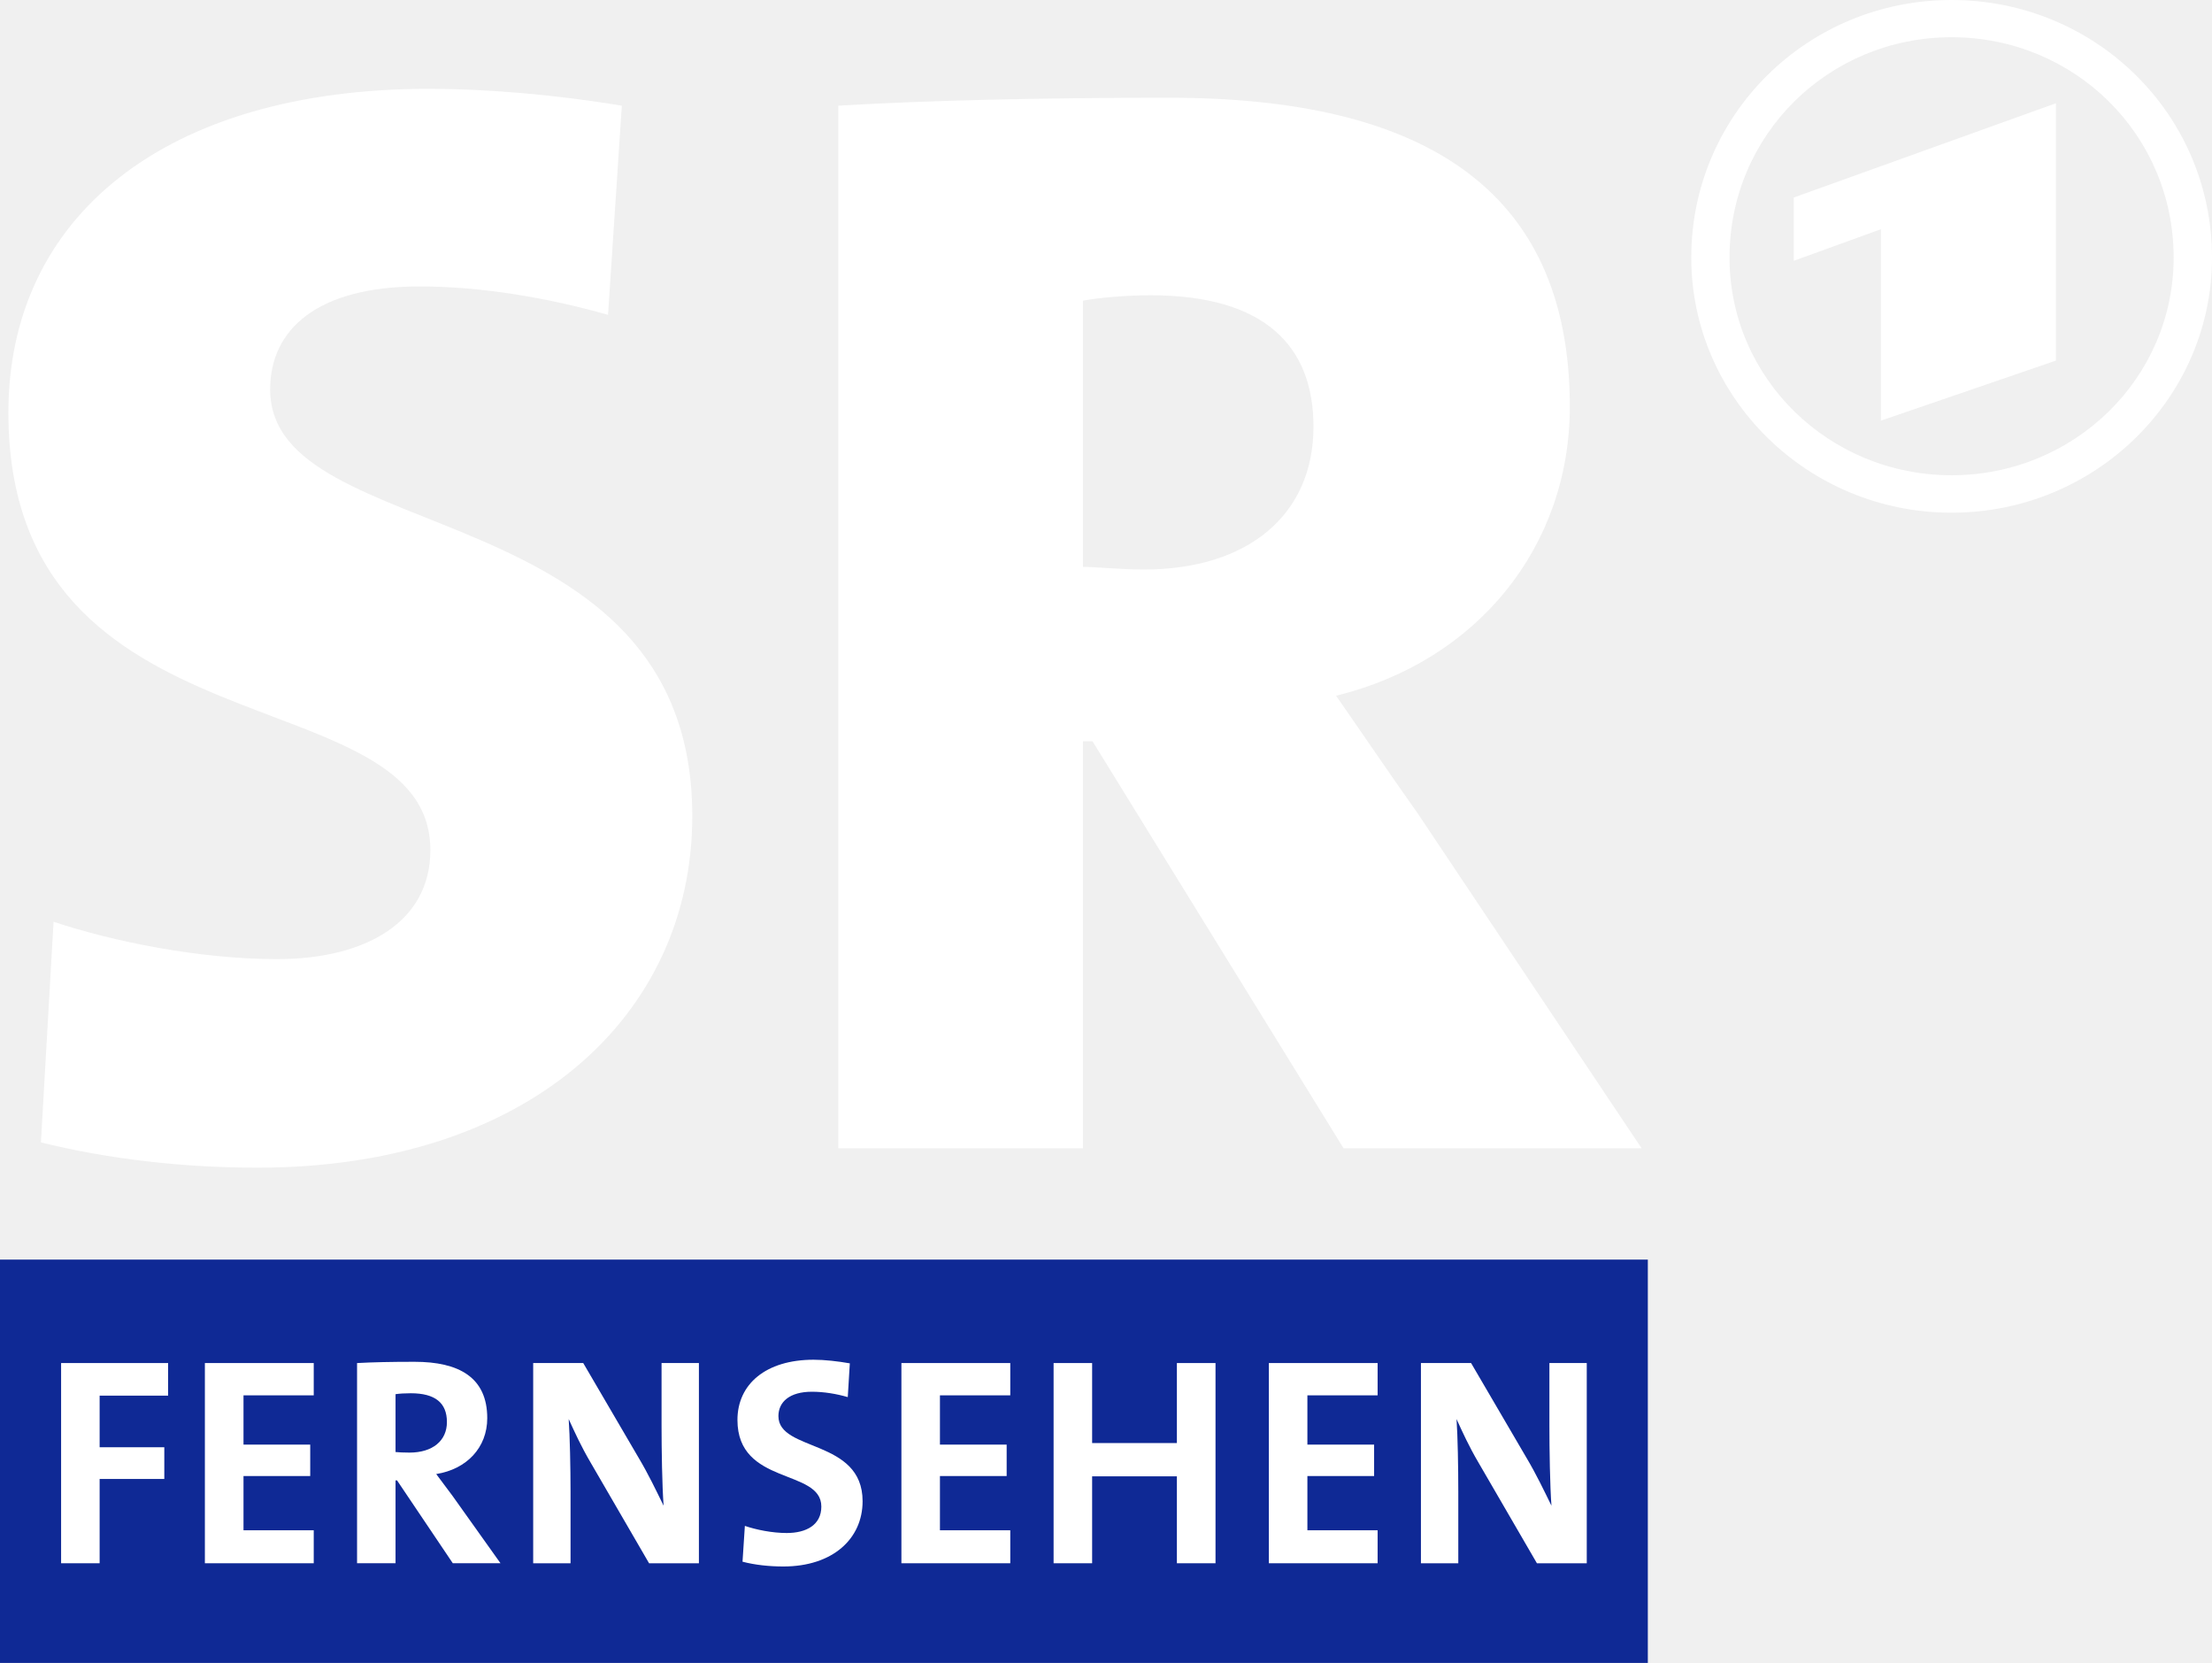
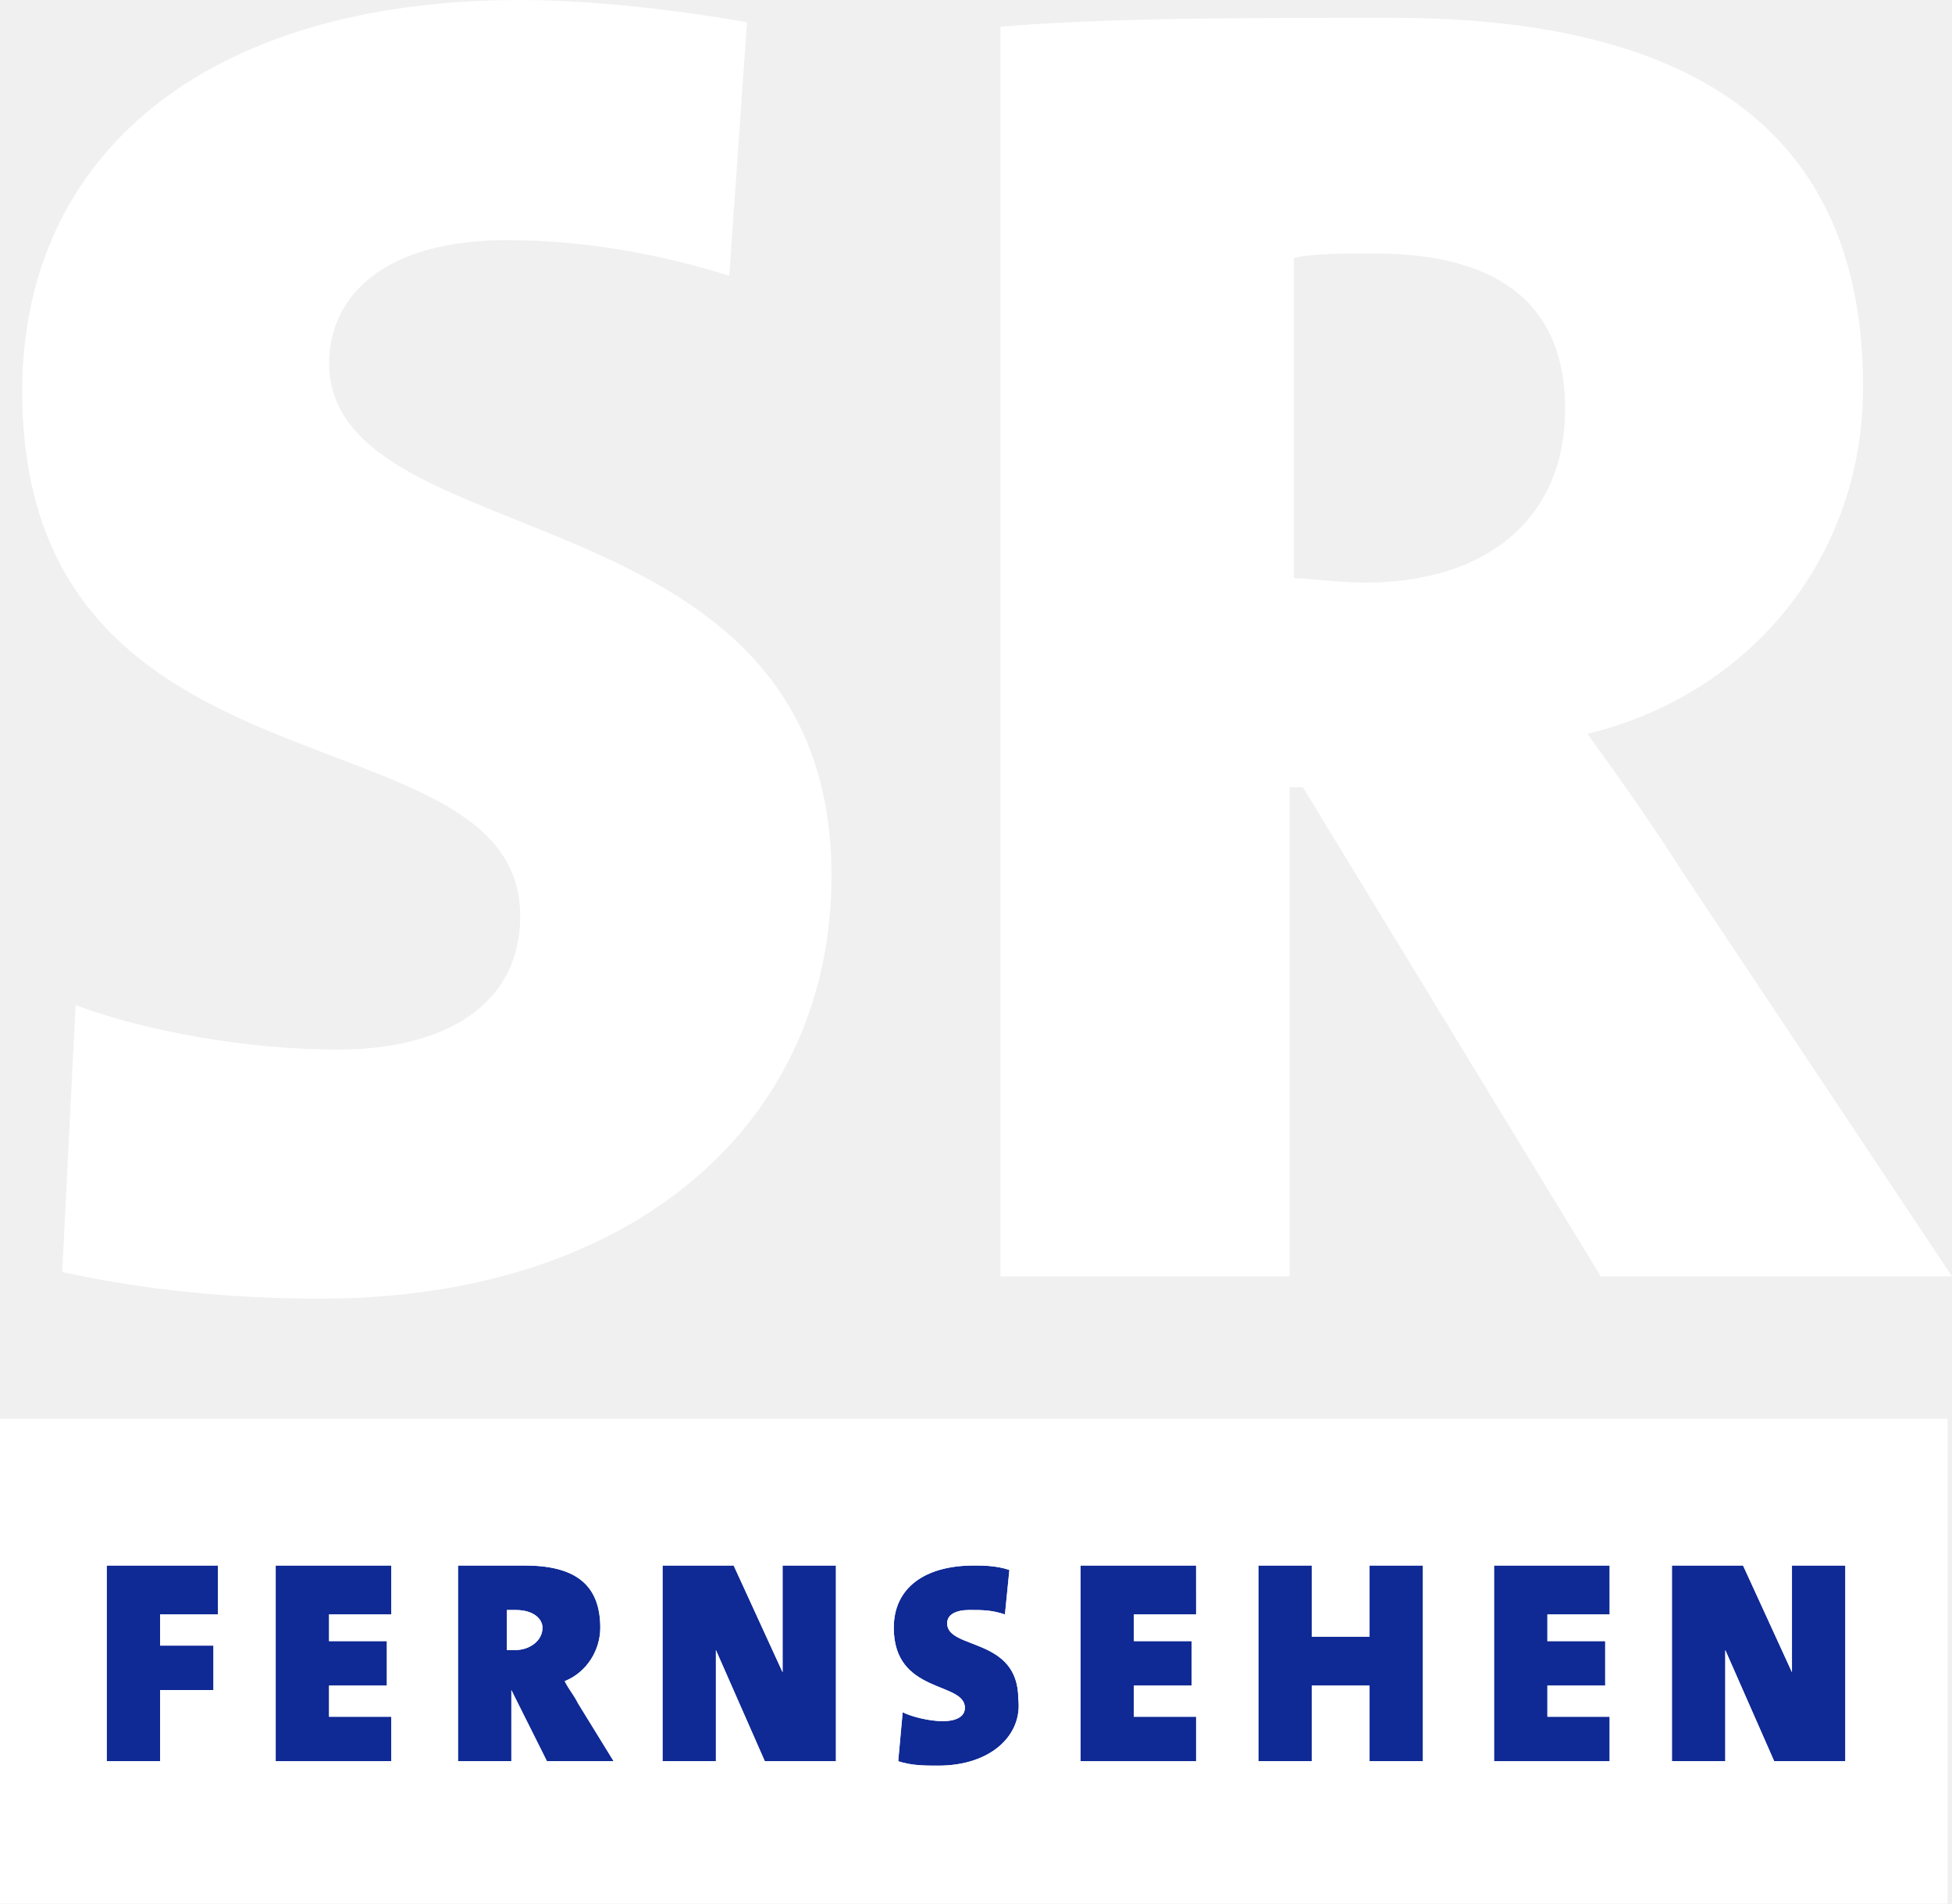
- <svg xmlns="http://www.w3.org/2000/svg" height="450.93" width="600" version="1.1">
-   <g fill-rule="nonzero" transform="translate(-1.184293,-596.1587)">
-     <path fill="#FFF" d="m318.37,622.66c-34.504,0-65.622,0.713-89.812,2.156v282.72h66.374v-110.37h2.594l68.093,110.37h80.843l-60.812-90.937c-7.215-10.143-14.464-20.874-22.062-31.781,38.238-9.336,63.406-40.38,63.406-78.405,0-59.84-40.935-83.749-108.62-83.749zm-5.125,53.562c31.151,0,44.218,13.896,44.218,35.625,0,24.021-17.873,38.75-45.968,38.75-6.281,0-13.21-0.719-16.562-0.719v-72.187c3.947-0.764,11.607-1.469,18.312-1.469z" />
-     <path fill="#FFF" d="m530.53,596.16c-39.001,0-70.593,31.053-70.593,69.843,0,38.025,31.592,69.187,70.593,69.187,39.087,0,70.655-31.161,70.655-69.187,0-38.79-31.569-69.843-70.655-69.843zm0,10.094c33.316,0,60.249,26.392,60.249,59.749,0,32.678-26.933,59.031-60.249,59.031-33.271,0-60.218-26.353-60.218-59.031,0-33.357,26.947-59.749,60.218-59.749zm28.312,17.906-71.093,25.562,0,17.156,23.625-8.562,0,51.906,47.468-16.281,0-69.78z" />
-     <path fill="#FFF" d="m117.61,620.24c-71.934,0-114.15,34.92-114.15,87.798,0,94.597,114.46,70.574,114.46,118.66,0,19.394-17.374,29.547-41.608,29.547-20.964,0-44.43-4.741-60.599-10.132l-3.429,59.83c18.504,4.582,38.759,6.858,58.79,6.858,73.292,0,117.89-41.113,117.89-95.349,0-88.528-114.5-72.233-114.5-115.69,0-16.297,12.812-27.931,40.566-27.931,16.848,0,34.958,3.122,51.085,7.706l3.737-56.709c-17.91-3.013-36.963-4.585-52.241-4.585" />
-     <path d="m1.184,1047.1,446.97,0,0-109.37-446.97,0,0,109.37z" fill="#0f2995" />
-     <path fill="#FFF" d="m221.88,964.88c-13.031,0-20.664,6.673-20.664,16.325,0,17.857,22.754,13.119,22.754,23.495,0,4.987-4.084,7.17-9.393,7.17-3.942,0-8.294-0.887-11.35-1.931l-0.635,9.71c3.378,0.885,7.226,1.296,11.086,1.296,13.353,0,21.484-7.484,21.484-17.7,0-16.972-22.833-13.339-22.833-23.071,0-3.862,3.043-6.614,9.075-6.614,3.298,0,6.68,0.57,9.737,1.455l0.556-9.155c-3.217-0.563-6.76-0.979-9.816-0.979z" />
-     <path fill="#FFF" d="m113.63,965.44c-6.274,0-11.331,0.104-15.594,0.344v54.281h10.437v-22.469h0.406l15.125,22.469h12.937l-13-18.25c-1.367-1.85-2.909-3.928-4.437-5.938,8.205-1.288,13.844-7.113,13.844-15.156,0-11.101-7.733-15.281-19.719-15.281zm-1.031,8.531c6.595,0,9.812,2.584,9.812,7.812,0,5.067-3.882,8.281-10.156,8.281-1.609,0-3.057-0.076-3.781-0.156v-15.687c1.046-0.162,2.597-0.25,4.125-0.25z" />
-     <path fill="#FFF" d="m17.758,965.78,0,54.292,10.451,0,0-22.86,17.542,0,0-8.599-17.542,0,0-13.996,18.574,0,0-8.837-29.024,0z" />
-     <path fill="#FFF" d="m56.757,965.78,0,54.292,29.527,0,0-8.943-19.05,0,0-14.711,18.097,0,0-8.52-18.097,0,0-13.361,19.05,0,0-8.758-29.527,0z" />
-     <path fill="#FFF" d="m145.81,965.78,0,54.292,10.133,0,0-19.394c0-6.516-0.181-15.045-0.503-19.711,1.609,3.539,3.461,7.565,5.874,11.668l15.928,27.437h13.52v-54.292h-10.133v16.88c0,6.677,0.153,16.332,0.556,21.801-2.011-4.102-4.174-8.623-6.667-12.806l-15.134-25.876h-13.573z" />
-     <path fill="#FFF" d="m245.69,965.78,0,54.292,29.527,0,0-8.943-19.076,0,0-14.711,18.097,0,0-8.52-18.097,0,0-13.361,19.076,0,0-8.758-29.527,0z" />
-     <path fill="#FFF" d="m286.97,965.78,0,54.292,10.451,0,0-23.574,22.992,0,0,23.574,10.477,0,0-54.292-10.477,0,0,21.696-22.992,0,0-21.696-10.451,0z" />
-     <path fill="#FFF" d="m345.36,965.78,0,54.292,29.501,0,0-8.943-19.05,0,0-14.711,18.097,0,0-8.52-18.097,0,0-13.361,19.05,0,0-8.758-29.501,0z" />
-     <path fill="#FFF" d="m386.61,965.78,0,54.292,10.133,0,0-19.394c0-6.516-0.153-15.045-0.476-19.711,1.609,3.539,3.46,7.565,5.874,11.668l15.928,27.437h13.52v-54.292h-10.133v16.88c0,6.677,0.154,16.332,0.556,21.801-2.01-4.102-4.175-8.623-6.667-12.806l-15.134-25.876h-13.599z" />
-   </g>
+ <svg xmlns="http://www.w3.org/2000/svg" height="450" width="461.56" viewBox="0 0 122.121 119.063">
+   <path d="M6.676 97.921v12.24h3.338v-4.45h3.338v-2.782h-3.338v-1.948h3.616v-3.06zm10.57 0v12.24h7.234v-2.782h-3.894v-1.948h3.616v-2.782h-3.616v-1.668h3.894v-3.06zm11.406 0v12.24h3.338v-4.45l2.226 4.45h4.172l-2.226-3.616c-.278-.556-.556-.834-.834-1.39 1.39-.556 2.226-1.948 2.226-3.339 0-2.782-1.67-3.894-4.73-3.894zm12.796 0v12.24h3.338v-6.955l3.06 6.955h4.45v-12.24h-3.338v6.676l-3.06-6.676zm19.474 0c-3.06 0-5.008 1.39-5.008 3.894 0 4.172 4.45 3.338 4.45 5.008 0 .556-.556.834-1.39.834s-1.948-.278-2.504-.556l-.278 3.06c.834.278 1.668.278 2.504.278 3.338 0 5.286-1.948 5.008-4.172 0-3.894-4.452-3.06-4.452-4.73 0-.556.556-.834 1.39-.834s1.392 0 2.226.278l.278-2.782c-.834-.278-1.668-.278-2.226-.278zm6.676 0v12.24h7.232v-2.782h-3.894v-1.948h3.616v-2.782h-3.616v-1.668h3.894v-3.06zm11.128 0v12.24h3.338v-4.728h3.616v4.728h3.339v-12.24H85.68v4.45h-3.616v-4.45zm14.744 0v12.24h7.232v-2.782h-3.894v-1.948h3.616v-2.782h-3.616v-1.668h3.894v-3.06zm11.128 0v12.24h3.338v-6.955l3.06 6.955h4.45v-12.24h-3.338v6.676l-3.06-6.676zm-72.885 2.782h.556c1.112 0 1.67.556 1.67 1.112 0 .834-.835 1.39-1.67 1.39h-.556z" paint-order="stroke markers fill" fill="#0f2995" />
+   <path d="M32.269 100.703h-.556v2.504h.556c.834 0 1.67-.556 1.67-1.39 0-.556-.556-1.112-1.67-1.112zM0 88.741v30.322h121.845V88.741zm13.632 12.24h-3.617v1.948h3.338v2.782h-3.338v4.45H6.676v-12.24h6.954zm10.85 0h-3.894v1.67h3.615v2.782h-3.616v1.948h3.894v2.782h-7.232v-12.24h7.232zm9.736 9.18l-2.226-4.45h0v4.45h-3.338v-12.24h4.172c3.06 0 4.73 1.112 4.73 3.894 0 1.39-.834 2.782-2.226 3.338.278.556.556.834.834 1.39l2.226 3.616zm13.632 0l-3.06-6.954v6.954h-3.338v-12.24h4.45l3.06 6.676v-6.676H52.3v12.24zm10.85.278c-.834 0-1.67 0-2.504-.278l.278-3.06c.556.278 1.67.556 2.504.556s1.39-.278 1.39-.834c0-1.67-4.45-.834-4.45-5.008 0-2.504 1.948-3.894 5.008-3.894.556 0 1.39 0 2.226.278l-.278 2.782c-.834-.278-1.39-.278-2.226-.278s-1.39.278-1.39.834c0 1.67 4.45.834 4.45 4.73.278 2.226-1.67 4.172-5.008 4.172zm16.134-9.458H70.94v1.67h3.616v2.782H70.94v1.948h3.894v2.782h-7.235v-12.24h7.232zm14.188 9.18h-3.338v-4.73h-3.616v4.73H78.73v-12.24h3.338v4.45h3.616v-4.45h3.338zm11.684-9.18h-3.897v1.67h3.616v2.782h-3.616v1.948h3.894v2.782h-7.232v-12.24h7.232zm10.292 9.18l-3.06-6.954v6.954H104.6v-12.24h4.45l3.06 6.676v-6.676h3.338v12.24zM52.02 54.802c0 15.3-12.24 26.428-31.992 26.428-5.564 0-11.128-.556-16.134-1.67l.834-16.692c4.45 1.67 10.85 2.782 16.412 2.782 6.676 0 11.406-2.782 11.406-8.346 0-13.352-31.156-6.398-31.156-32.826C1.39 9.736 12.796 0 32.547 0c4.172 0 9.458.556 14.188 1.39l-1.112 15.856c-4.45-1.39-9.18-2.226-13.91-2.226-7.512 0-11.128 3.338-11.128 7.79.278 12.24 31.435 7.512 31.435 31.992zm70.102 25.036h-21.976l-18.638-30.6h-.834v30.6H62.591V1.67c6.676-.557 15.022-.557 24.48-.557 18.36 0 29.488 6.676 29.488 23.09 0 10.572-6.954 19.194-17.248 21.698 2.226 3.06 4.172 5.842 6.12 8.902zM97.92 25.592c0-6.12-3.616-9.736-11.962-9.736-1.948 0-3.894 0-5.008.278v20.03c.834 0 2.782.278 4.45.278 7.79 0 12.518-4.172 12.518-10.85z" fill="#fff" />
</svg>
